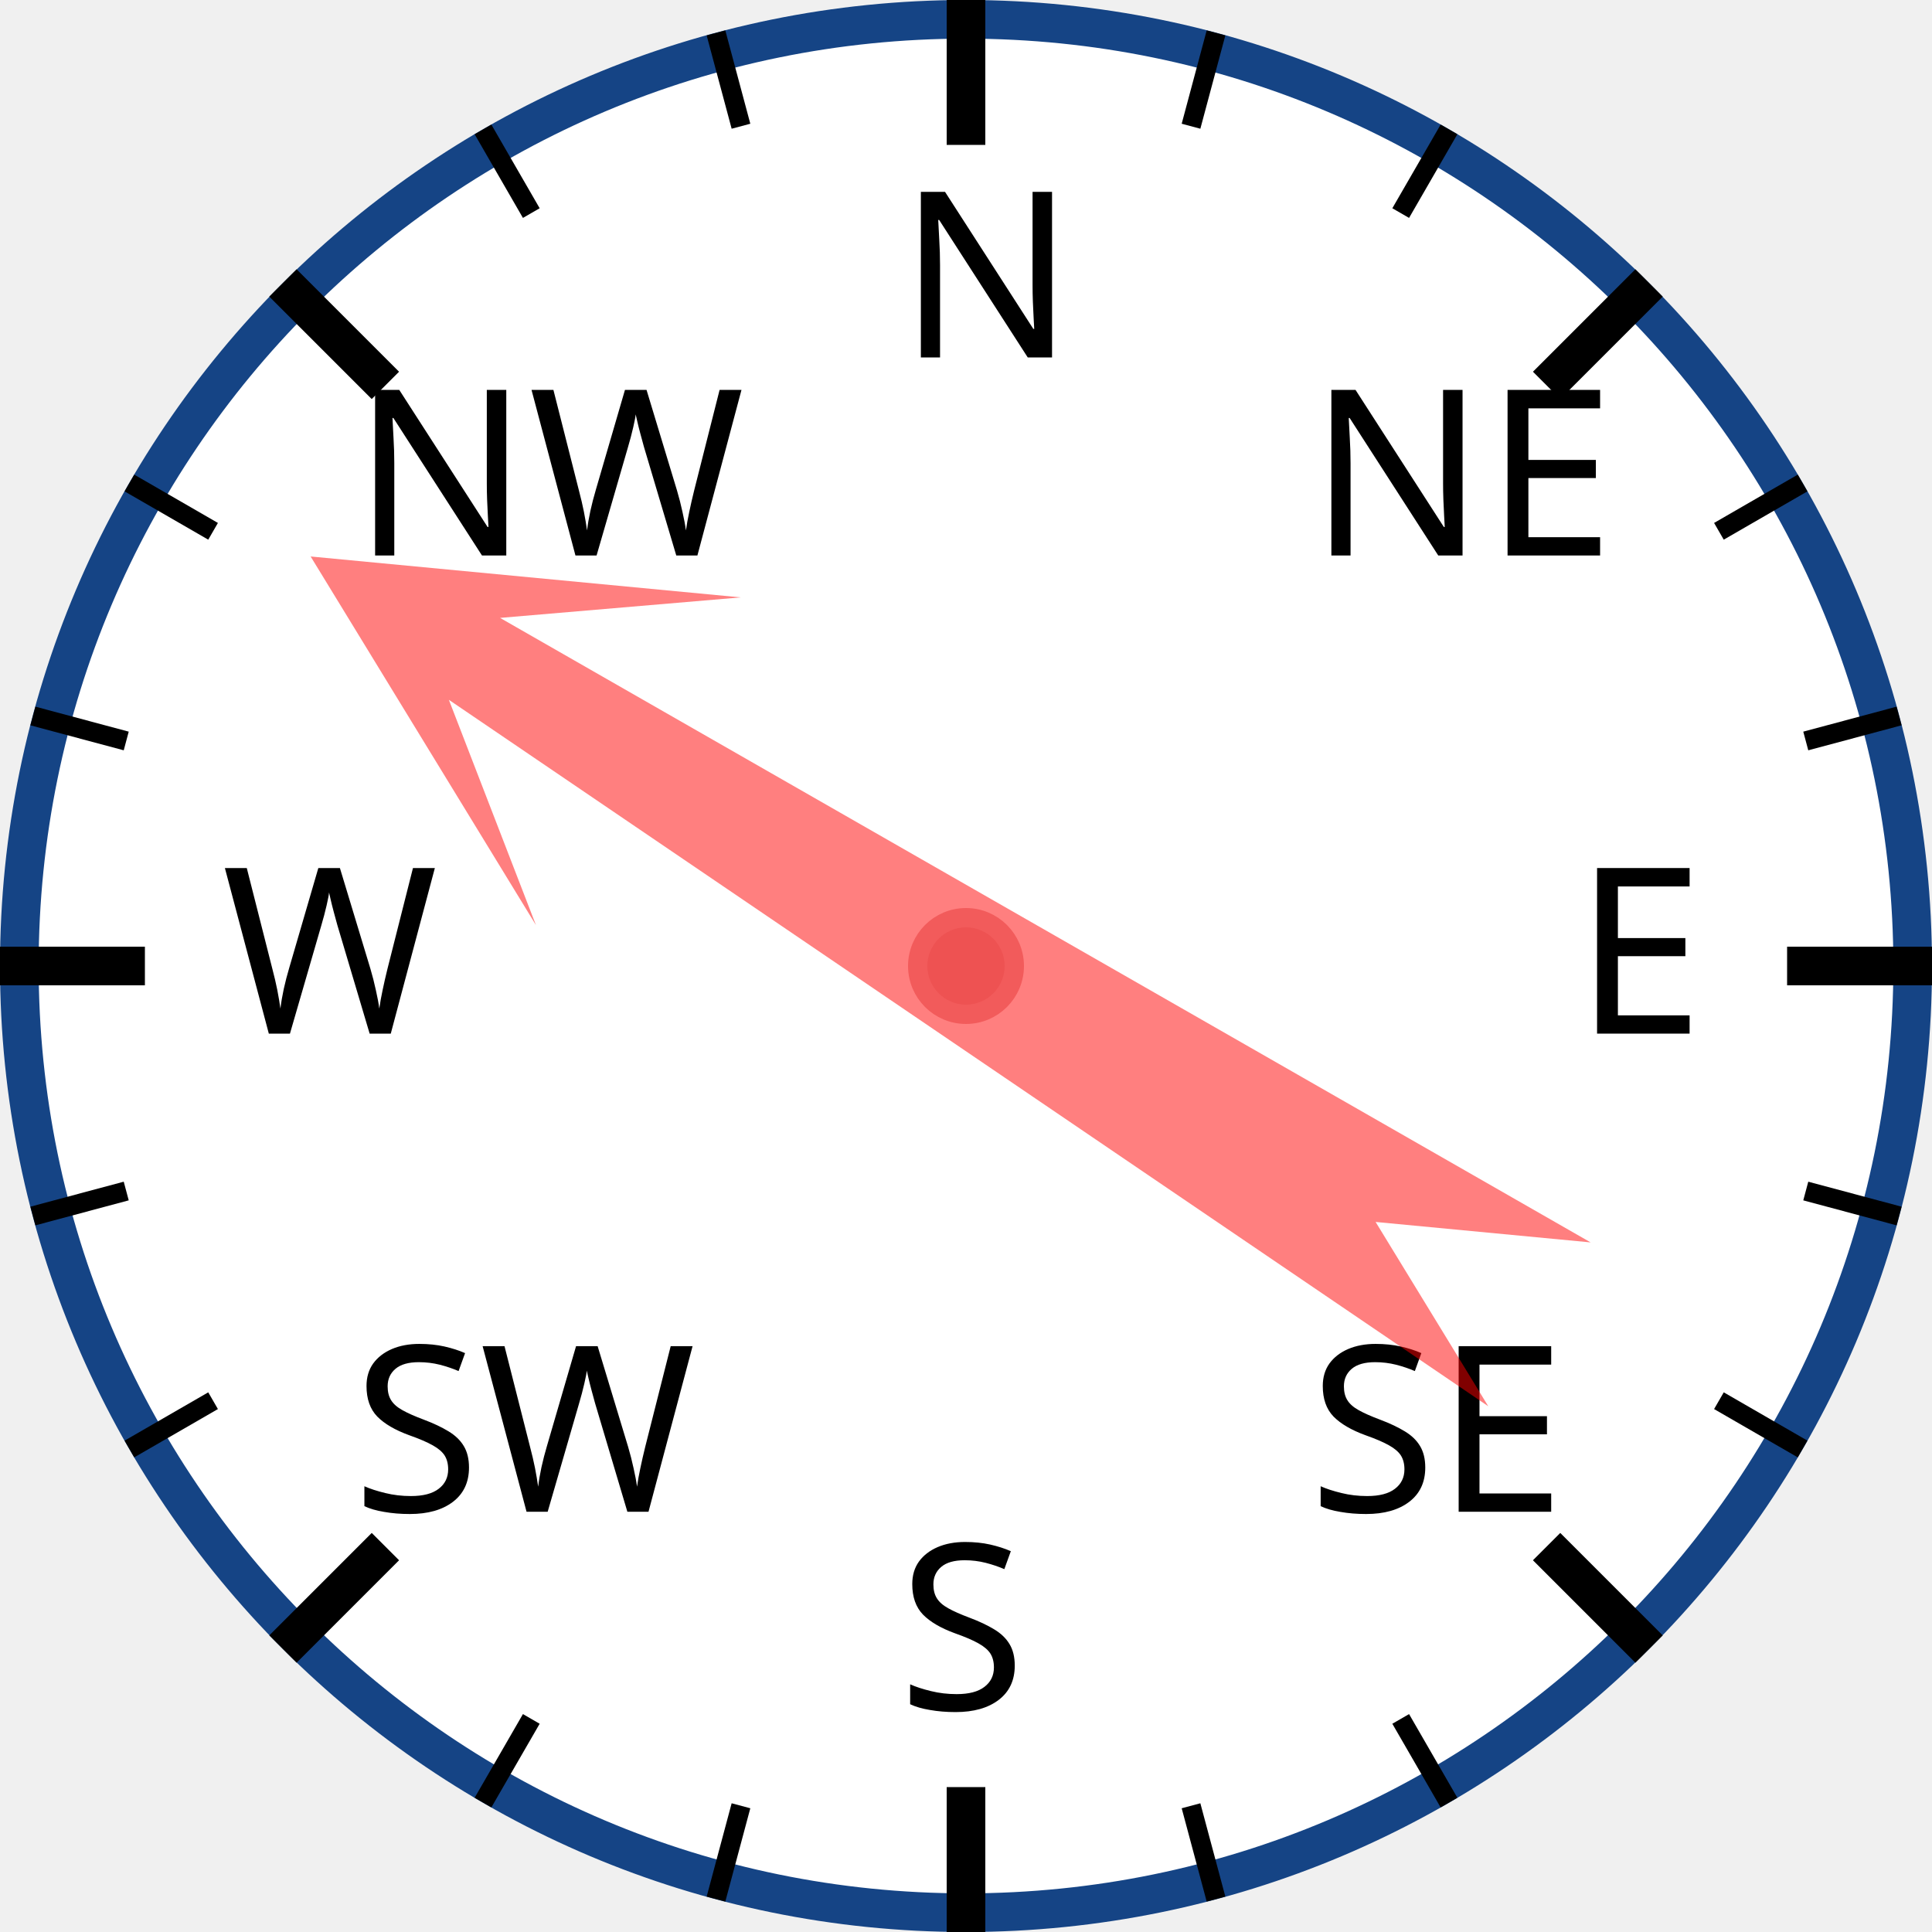
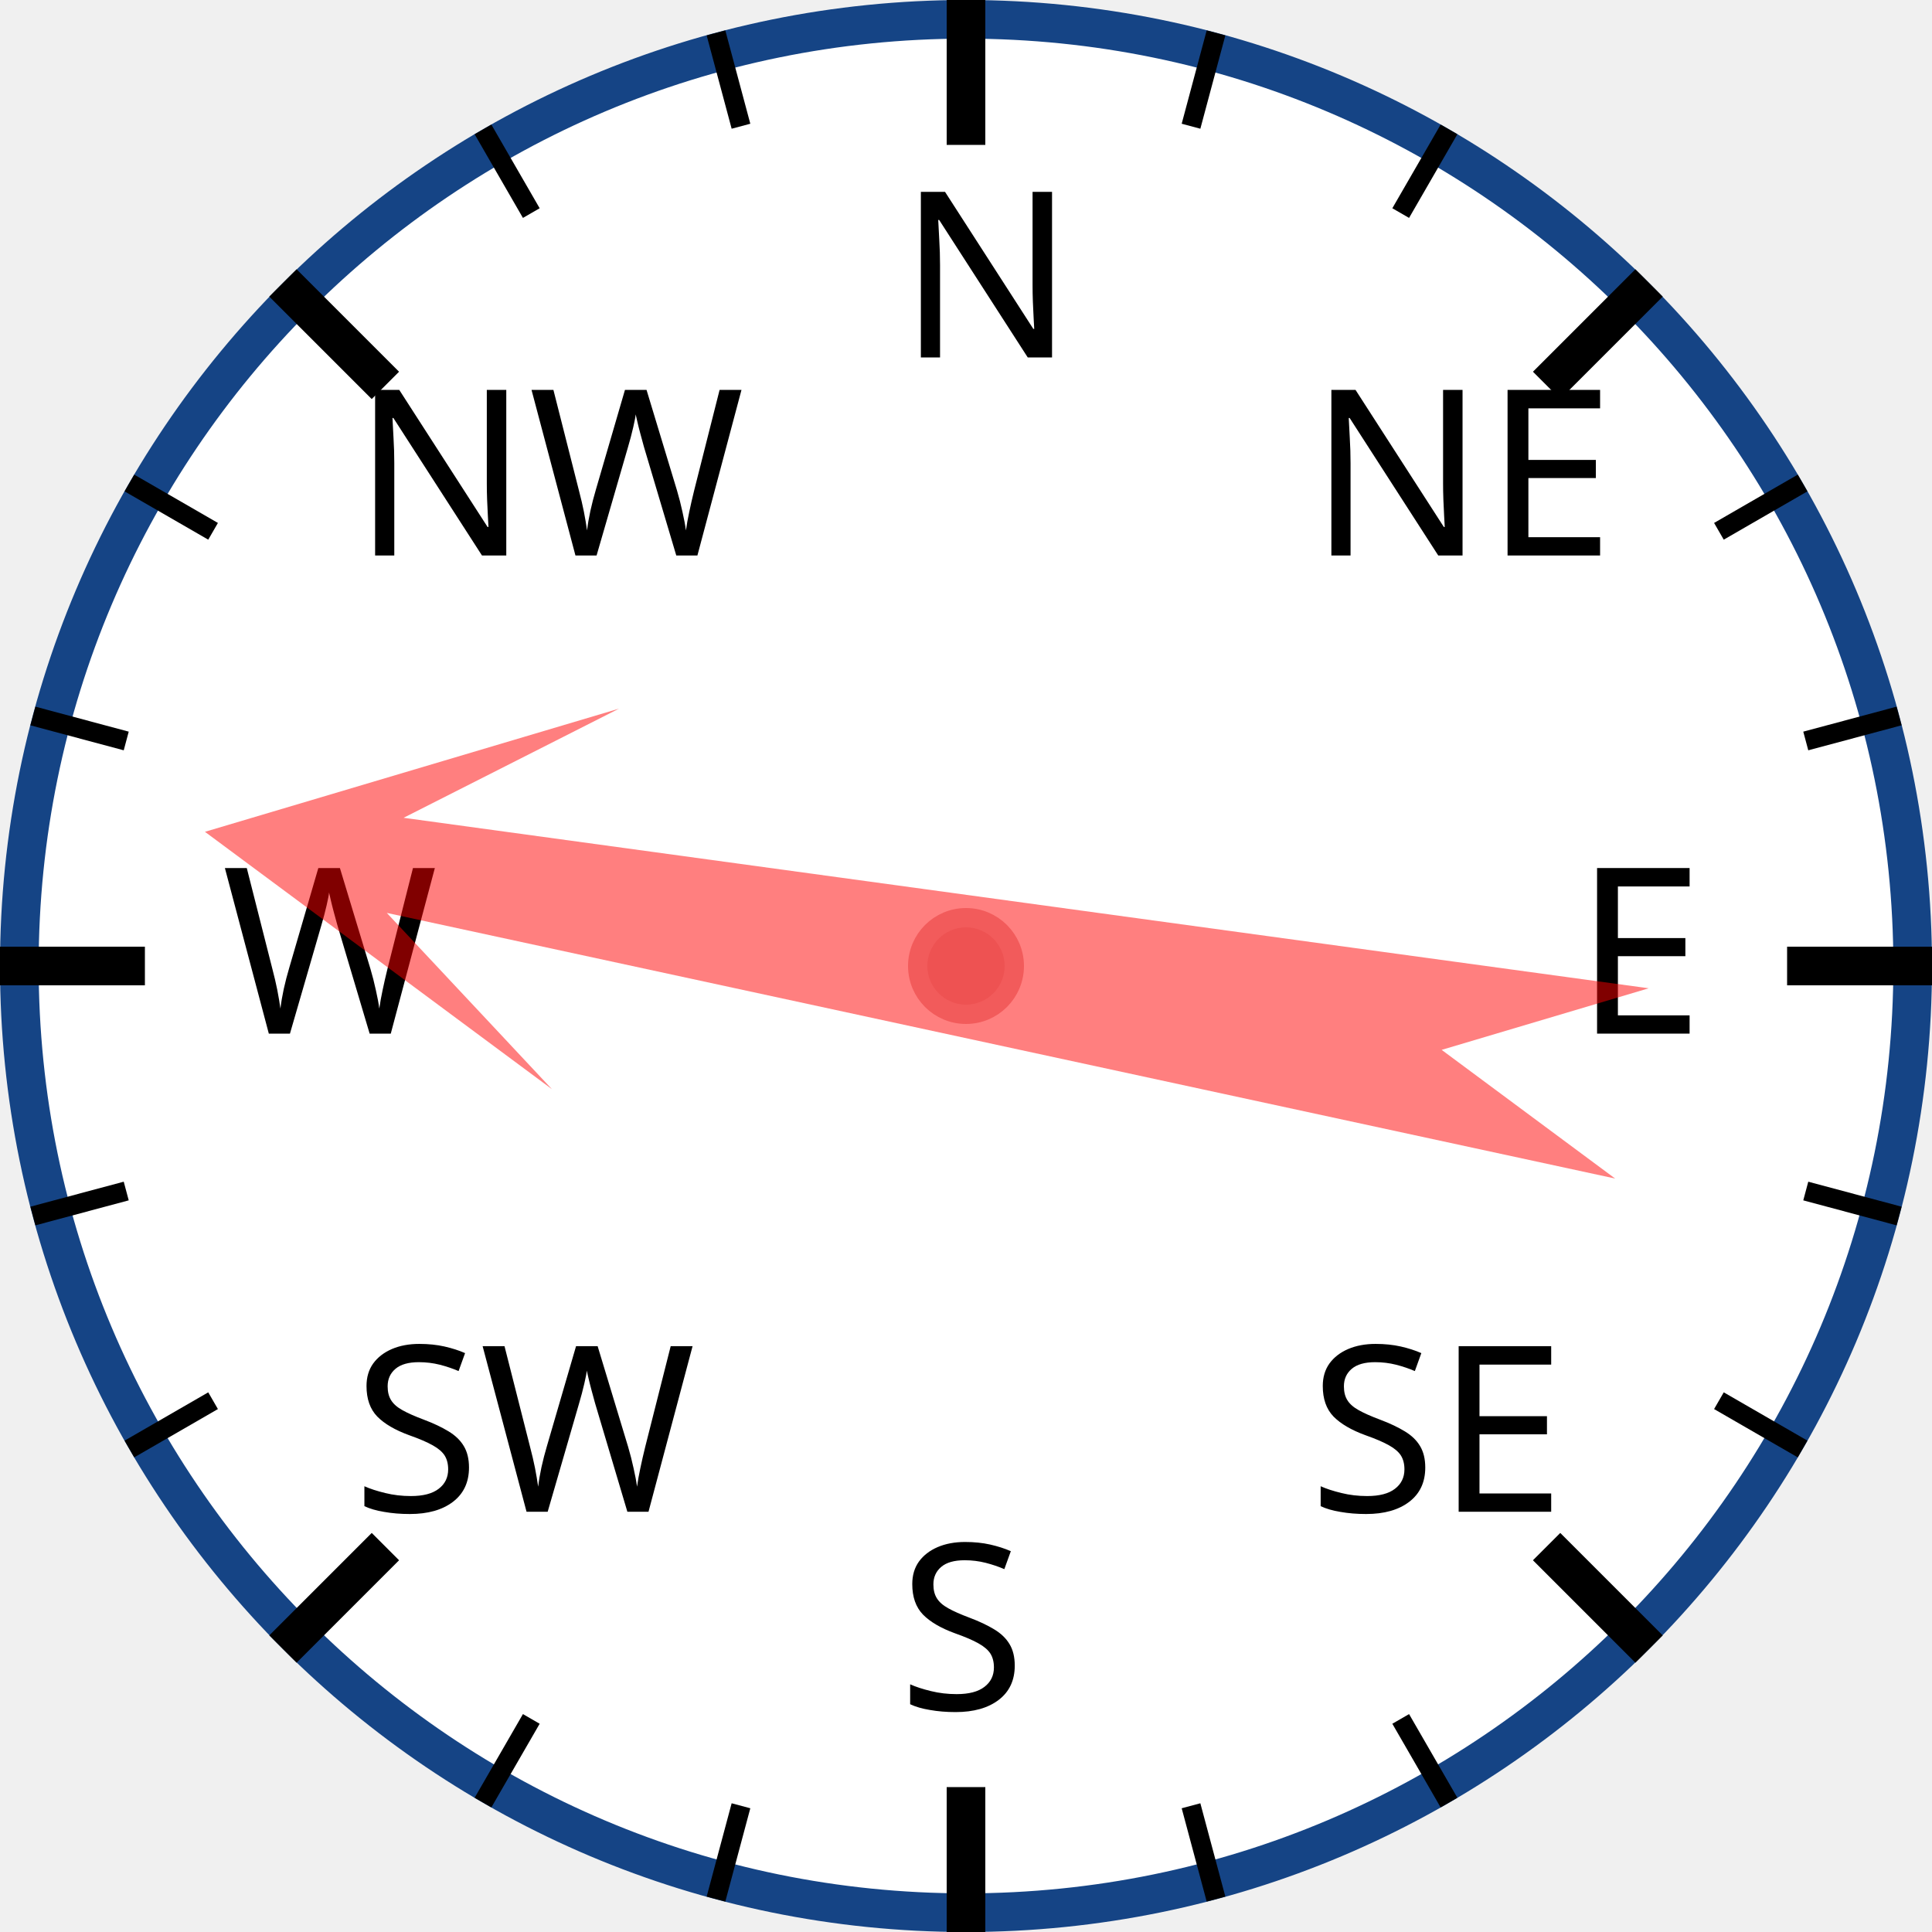
<svg xmlns="http://www.w3.org/2000/svg" width="120px" height="120px" viewBox="0 0 200 200">
  <circle cx="100" cy="100" r="98" style="fill: white; stroke: #154485; stroke-width: 4;" />
  <text x="93.0" y="37.0" style="font-family: sans-serif; font-size: 18pt;">N</text>
  <line x1="100.0" y1="0.0" x2="100.0" y2="15.0" style="stroke: black; stroke-width: 4;" />
  <line x1="74.118" y1="3.407" x2="76.706" y2="13.067" style="stroke: black; stroke-width: 2;" />
  <line x1="50" y1="13.397" x2="55" y2="22.058" style="stroke: black; stroke-width: 2;" />
  <text x="36.503" y="57.503" style="font-family: sans-serif; font-size: 18pt;">NW</text>
  <line x1="29.289" y1="29.289" x2="39.896" y2="39.896" style="stroke: black; stroke-width: 4;" />
  <line x1="13.397" y1="50" x2="22.058" y2="55" style="stroke: black; stroke-width: 2;" />
  <line x1="3.407" y1="74.118" x2="13.067" y2="76.706" style="stroke: black; stroke-width: 2;" />
  <text x="23.0" y="107.0" style="font-family: sans-serif; font-size: 18pt;">W</text>
  <line x1="0.0" y1="100.0" x2="15.0" y2="100.0" style="stroke: black; stroke-width: 4;" />
  <line x1="3.407" y1="125.882" x2="13.067" y2="123.294" style="stroke: black; stroke-width: 2;" />
  <line x1="13.397" y1="150" x2="22.058" y2="145" style="stroke: black; stroke-width: 2;" />
  <text x="36.503" y="156.497" style="font-family: sans-serif; font-size: 18pt;">SW</text>
  <line x1="29.289" y1="170.711" x2="39.896" y2="160.104" style="stroke: black; stroke-width: 4;" />
  <line x1="50" y1="186.603" x2="55" y2="177.942" style="stroke: black; stroke-width: 2;" />
  <line x1="74.118" y1="196.593" x2="76.706" y2="186.933" style="stroke: black; stroke-width: 2;" />
  <text x="93" y="177.0" style="font-family: sans-serif; font-size: 18pt;">S</text>
  <line x1="100" y1="200.0" x2="100" y2="185.0" style="stroke: black; stroke-width: 4;" />
  <line x1="125.882" y1="196.593" x2="123.294" y2="186.933" style="stroke: black; stroke-width: 2;" />
  <line x1="150.0" y1="186.603" x2="145.0" y2="177.942" style="stroke: black; stroke-width: 2;" />
  <text x="135.497" y="156.497" style="font-family: sans-serif; font-size: 18pt;">SE</text>
  <line x1="170.711" y1="170.711" x2="160.104" y2="160.104" style="stroke: black; stroke-width: 4;" />
  <line x1="186.603" y1="150" x2="177.942" y2="145" style="stroke: black; stroke-width: 2;" />
  <line x1="196.593" y1="125.882" x2="186.933" y2="123.294" style="stroke: black; stroke-width: 2;" />
  <text x="163.0" y="107" style="font-family: sans-serif; font-size: 18pt;">E</text>
  <line x1="200.0" y1="100" x2="185.0" y2="100" style="stroke: black; stroke-width: 4;" />
  <line x1="196.593" y1="74.118" x2="186.933" y2="76.706" style="stroke: black; stroke-width: 2;" />
  <line x1="186.603" y1="50" x2="177.942" y2="55" style="stroke: black; stroke-width: 2;" />
  <text x="135.497" y="57.503" style="font-family: sans-serif; font-size: 18pt;">NE</text>
  <line x1="170.711" y1="29.289" x2="160.104" y2="39.896" style="stroke: black; stroke-width: 4;" />
  <line x1="150" y1="13.397" x2="145" y2="22.058" style="stroke: black; stroke-width: 2;" />
  <line x1="125.882" y1="3.407" x2="123.294" y2="13.067" style="stroke: black; stroke-width: 2;" />
-   <polygon points="100 20 120 60 105 40 110 170 100 150 90 170 95 40 80 60" style="fill: red; fill-opacity: 0.5;" transform="rotate(302,100,100)" />
+   <polygon points="100 20 120 60 105 40 110 170 100 150 90 170 95 40 80 60" style="fill: red; fill-opacity: 0.5;" transform="rotate(280,100,100)" />
  <circle cx="100" cy="100" r="5" style="fill: #EE5252; stroke: #F25B5B; stroke-width: 2;" />
</svg>
